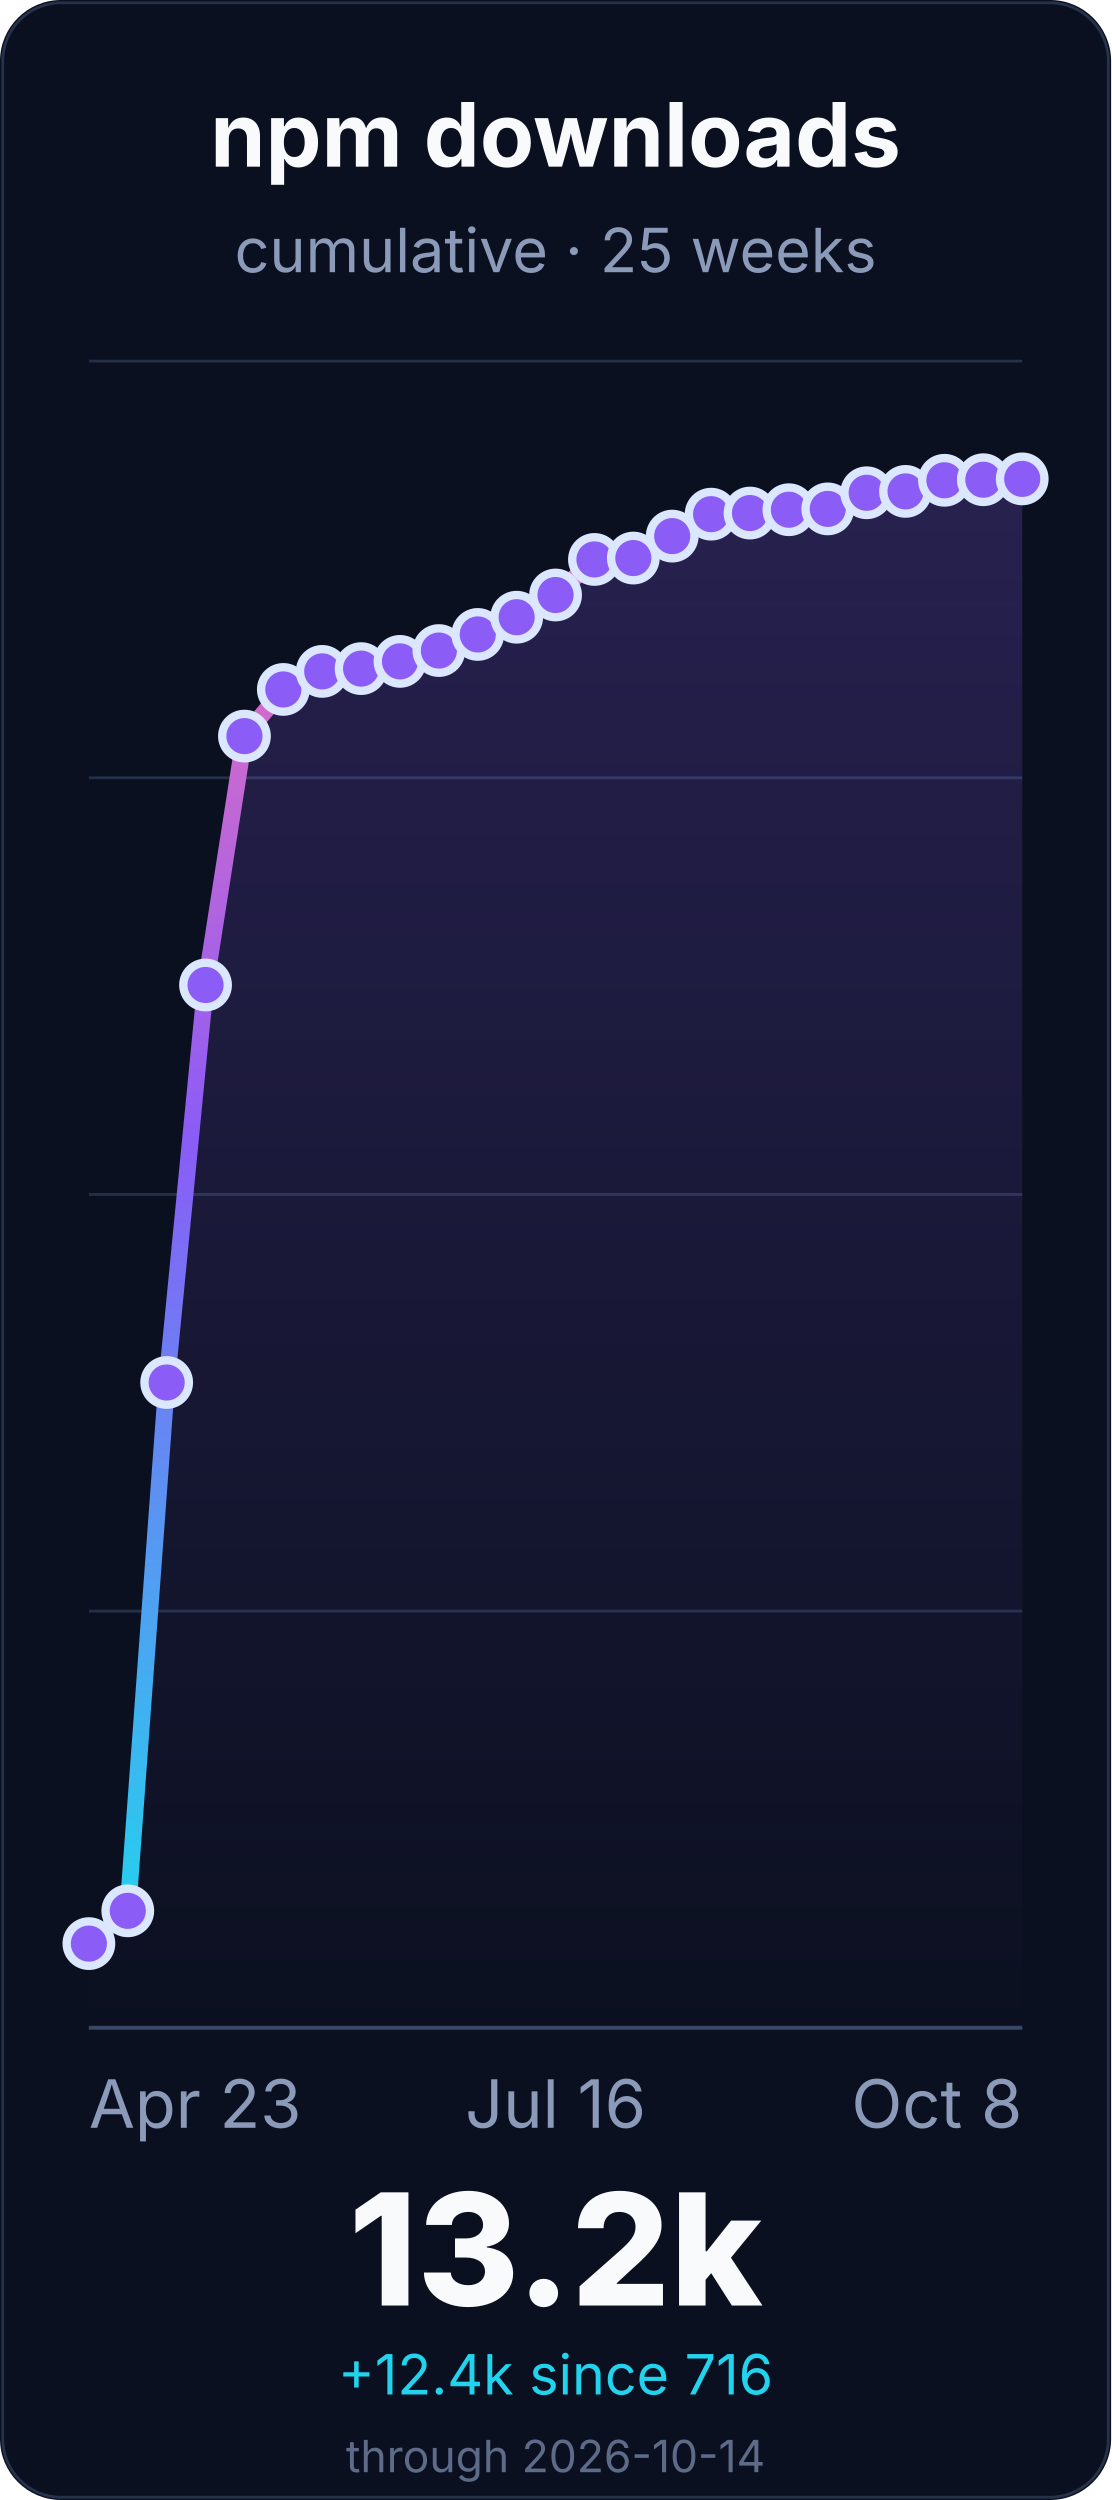
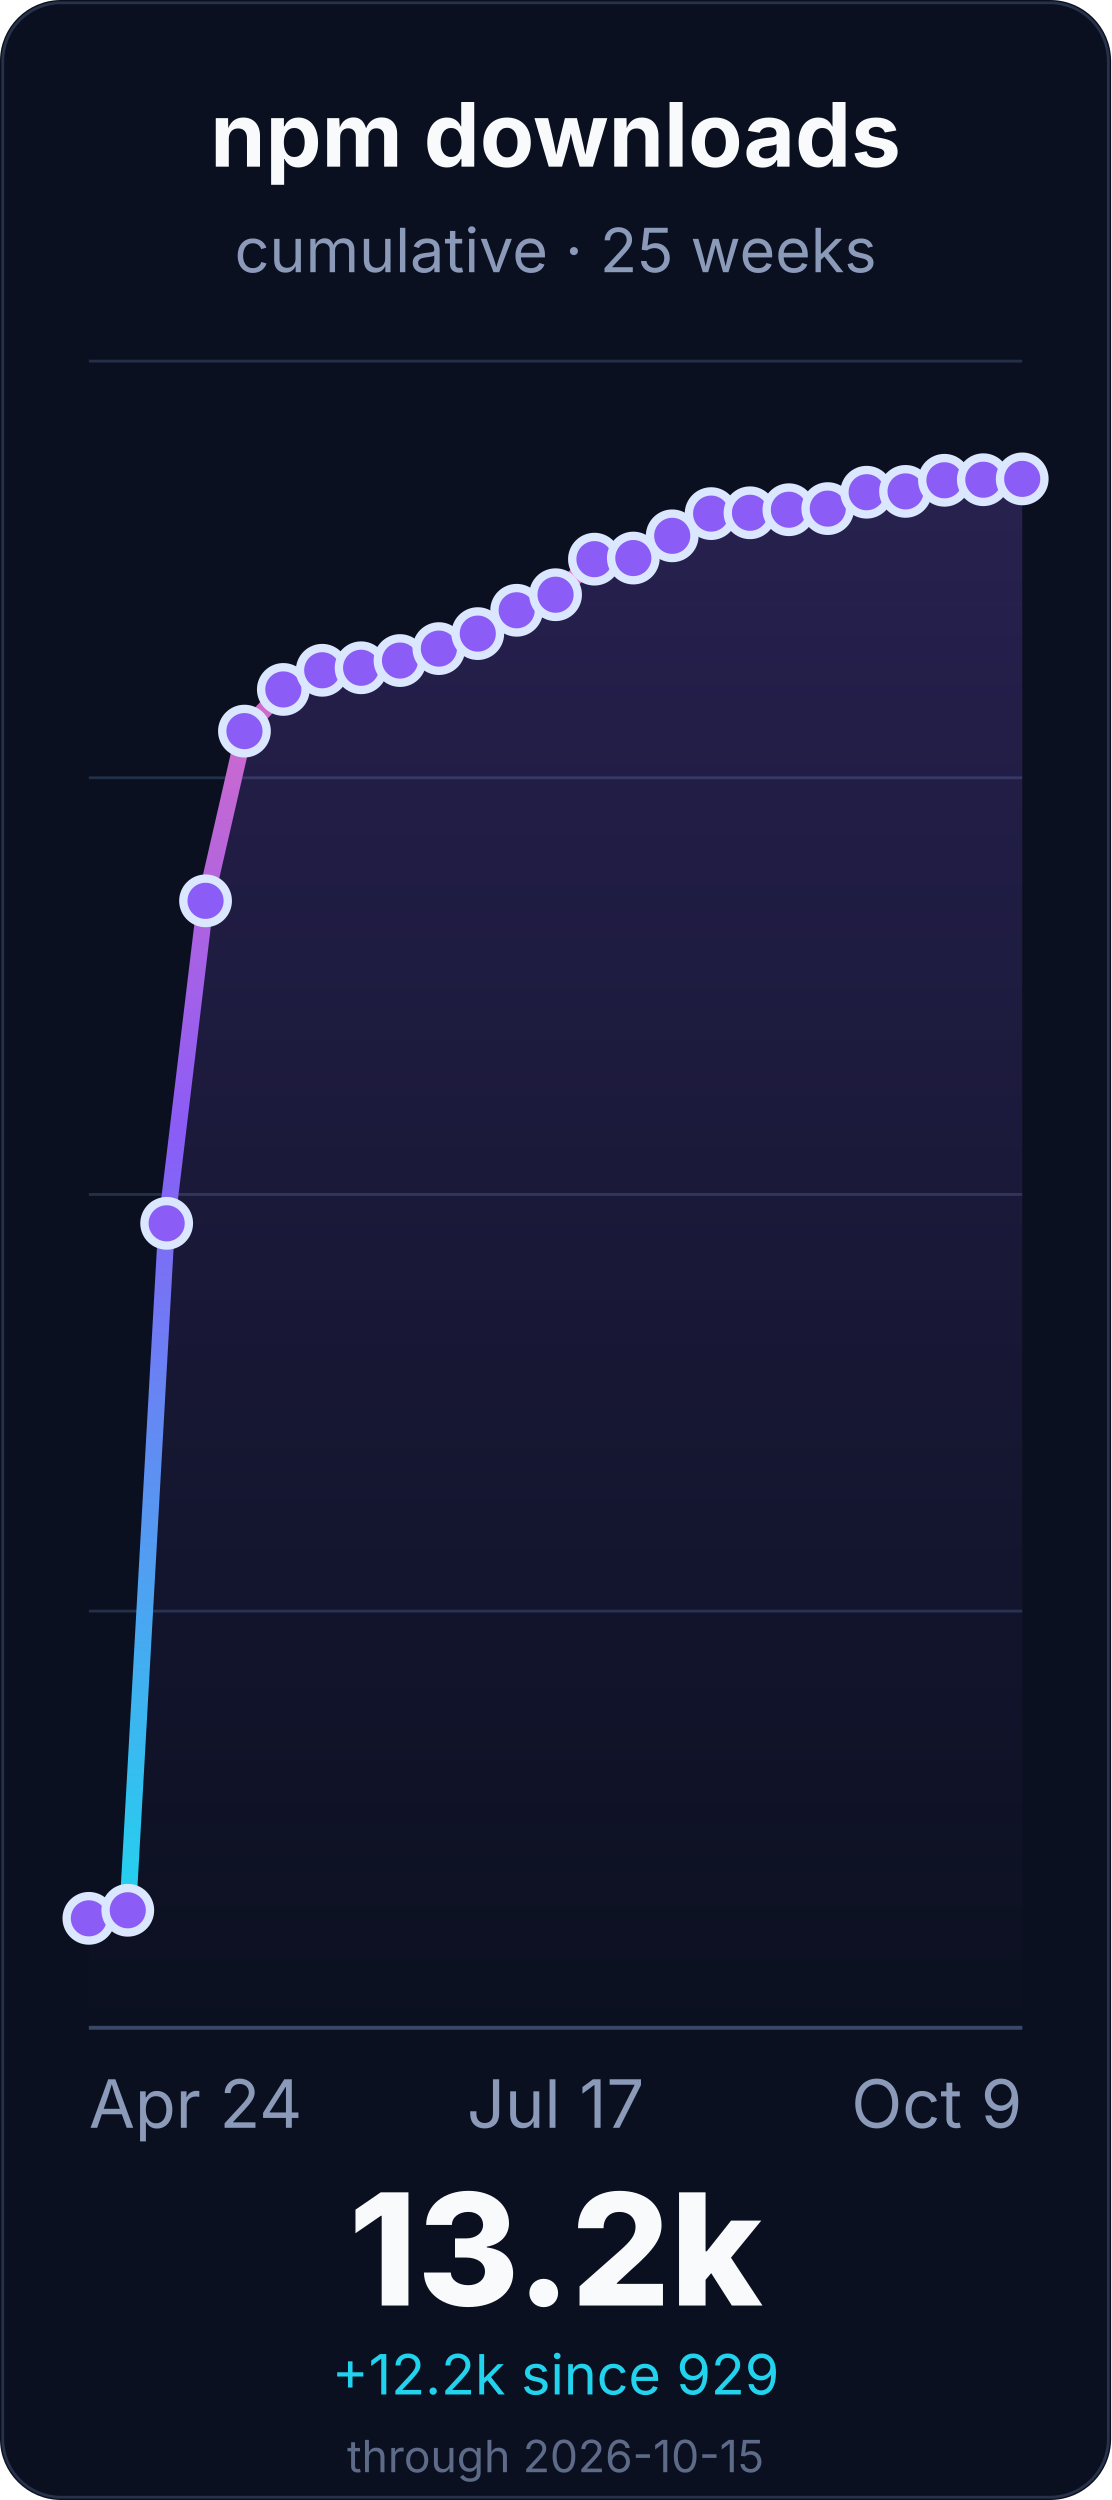
<svg xmlns="http://www.w3.org/2000/svg" width="400" height="900" viewBox="0 0 400 900" role="img" aria-labelledby="title desc">
  <defs>
    <linearGradient id="line" x1="0" x2="0" y1="1" y2="0">
      <stop offset="0%" stop-color="#22d3ee" />
      <stop offset="55%" stop-color="#8b5cf6" />
      <stop offset="100%" stop-color="#f472b6" />
    </linearGradient>
    <linearGradient id="fill" x1="0" x2="0" y1="0" y2="1">
      <stop offset="0%" stop-color="#8b5cf6" stop-opacity="0.22" />
      <stop offset="100%" stop-color="#8b5cf6" stop-opacity="0" />
    </linearGradient>
  </defs>
  <rect width="400" height="900" rx="22" fill="#0b1020" />
  <rect x="1" y="1" width="398" height="898" rx="21" fill="none" stroke="#26324a" />
  <g font-family="Inter, ui-sans-serif, system-ui, -apple-system, BlinkMacSystemFont, Segoe UI, sans-serif">
    <text x="200.0" y="60" font-size="32" font-weight="700" fill="#f8fafc" text-anchor="middle">npm downloads</text>
    <text x="200.0" y="98" font-size="22" fill="#8b9ab8" text-anchor="middle">cumulative · 25 weeks</text>
    <line x1="32" y1="730.0" x2="368" y2="730.0" stroke="#243047" stroke-width="1" />
    <line x1="32" y1="580.0" x2="368" y2="580.0" stroke="#243047" stroke-width="1" />
    <line x1="32" y1="430.0" x2="368" y2="430.0" stroke="#243047" stroke-width="1" />
    <line x1="32" y1="280.0" x2="368" y2="280.0" stroke="#243047" stroke-width="1" />
    <line x1="32" y1="130.0" x2="368" y2="130.0" stroke="#243047" stroke-width="1" />
    <line x1="32" y1="730.0" x2="368" y2="730.0" stroke="#3a4867" stroke-width="1.4" />
-     <path d="M 32.0 699.7 L 46.0 687.9 L 60.0 497.7 L 74.0 354.6 L 88.0 265.0 L 102.0 248.2 L 116.0 241.7 L 130.0 240.7 L 144.0 238.1 L 158.0 234.2 L 172.0 228.4 L 186.0 222.2 L 200.0 214.2 L 214.0 201.4 L 228.0 200.9 L 242.0 193.0 L 256.0 185.1 L 270.0 184.7 L 284.0 183.5 L 298.0 183.2 L 312.0 177.4 L 326.0 176.9 L 340.0 172.9 L 354.0 172.7 L 368.0 172.4 L 368.0 730.0 L 32.0 730.0 Z" fill="url(#fill)" />
-     <path d="M 32.0 699.7 L 46.0 687.9 L 60.0 497.7 L 74.0 354.6 L 88.0 265.0 L 102.0 248.2 L 116.0 241.7 L 130.0 240.7 L 144.0 238.1 L 158.0 234.2 L 172.0 228.4 L 186.0 222.2 L 200.0 214.2 L 214.0 201.4 L 228.0 200.9 L 242.0 193.0 L 256.0 185.1 L 270.0 184.7 L 284.0 183.5 L 298.0 183.2 L 312.0 177.4 L 326.0 176.9 L 340.0 172.9 L 354.0 172.7 L 368.0 172.4" fill="none" stroke="url(#line)" stroke-width="6" stroke-linecap="round" stroke-linejoin="round" />
-     <circle cx="32.0" cy="699.7" r="8" fill="#8b5cf6" stroke="#dbe7ff" stroke-width="3" />
-     <circle cx="46.0" cy="687.9" r="8" fill="#8b5cf6" stroke="#dbe7ff" stroke-width="3" />
-     <circle cx="60.0" cy="497.7" r="8" fill="#8b5cf6" stroke="#dbe7ff" stroke-width="3" />
-     <circle cx="74.0" cy="354.6" r="8" fill="#8b5cf6" stroke="#dbe7ff" stroke-width="3" />
-     <circle cx="88.0" cy="265.0" r="8" fill="#8b5cf6" stroke="#dbe7ff" stroke-width="3" />
+     <path d="M 32.0 690.6 L 46.0 687.7 L 60.0 440.4 L 74.0 324.3 L 88.0 263.2 L 102.0 248.2 L 116.0 241.3 L 130.0 240.4 L 144.0 237.8 L 158.0 233.5 L 172.0 228.1 L 186.0 219.7 L 200.0 214.1 L 214.0 201.3 L 228.0 200.9 L 242.0 192.9 L 256.0 184.9 L 270.0 184.6 L 284.0 183.5 L 298.0 183.1 L 312.0 177.2 L 326.0 176.9 L 340.0 172.9 L 354.0 172.7 L 368.0 172.4 L 368.0 730.0 L 32.0 730.0 Z" fill="url(#fill)" />
+     <path d="M 32.0 690.6 L 46.0 687.7 L 60.0 440.4 L 74.0 324.3 L 88.0 263.2 L 102.0 248.2 L 116.0 241.3 L 130.0 240.4 L 144.0 237.8 L 158.0 233.5 L 172.0 228.1 L 186.0 219.7 L 200.0 214.1 L 214.0 201.3 L 228.0 200.9 L 242.0 192.9 L 256.0 184.9 L 270.0 184.6 L 284.0 183.5 L 298.0 183.1 L 312.0 177.2 L 326.0 176.9 L 340.0 172.9 L 354.0 172.7 L 368.0 172.4" fill="none" stroke="url(#line)" stroke-width="6" stroke-linecap="round" stroke-linejoin="round" />
+     <circle cx="32.0" cy="690.6" r="8" fill="#8b5cf6" stroke="#dbe7ff" stroke-width="3" />
+     <circle cx="46.0" cy="687.7" r="8" fill="#8b5cf6" stroke="#dbe7ff" stroke-width="3" />
+     <circle cx="60.0" cy="440.4" r="8" fill="#8b5cf6" stroke="#dbe7ff" stroke-width="3" />
+     <circle cx="74.0" cy="324.3" r="8" fill="#8b5cf6" stroke="#dbe7ff" stroke-width="3" />
+     <circle cx="88.0" cy="263.2" r="8" fill="#8b5cf6" stroke="#dbe7ff" stroke-width="3" />
    <circle cx="102.0" cy="248.2" r="8" fill="#8b5cf6" stroke="#dbe7ff" stroke-width="3" />
-     <circle cx="116.0" cy="241.7" r="8" fill="#8b5cf6" stroke="#dbe7ff" stroke-width="3" />
-     <circle cx="130.0" cy="240.7" r="8" fill="#8b5cf6" stroke="#dbe7ff" stroke-width="3" />
-     <circle cx="144.0" cy="238.1" r="8" fill="#8b5cf6" stroke="#dbe7ff" stroke-width="3" />
-     <circle cx="158.0" cy="234.2" r="8" fill="#8b5cf6" stroke="#dbe7ff" stroke-width="3" />
-     <circle cx="172.0" cy="228.4" r="8" fill="#8b5cf6" stroke="#dbe7ff" stroke-width="3" />
-     <circle cx="186.0" cy="222.2" r="8" fill="#8b5cf6" stroke="#dbe7ff" stroke-width="3" />
-     <circle cx="200.0" cy="214.2" r="8" fill="#8b5cf6" stroke="#dbe7ff" stroke-width="3" />
-     <circle cx="214.0" cy="201.4" r="8" fill="#8b5cf6" stroke="#dbe7ff" stroke-width="3" />
+     <circle cx="116.0" cy="241.3" r="8" fill="#8b5cf6" stroke="#dbe7ff" stroke-width="3" />
+     <circle cx="130.0" cy="240.4" r="8" fill="#8b5cf6" stroke="#dbe7ff" stroke-width="3" />
+     <circle cx="144.0" cy="237.8" r="8" fill="#8b5cf6" stroke="#dbe7ff" stroke-width="3" />
+     <circle cx="158.0" cy="233.5" r="8" fill="#8b5cf6" stroke="#dbe7ff" stroke-width="3" />
+     <circle cx="172.0" cy="228.1" r="8" fill="#8b5cf6" stroke="#dbe7ff" stroke-width="3" />
+     <circle cx="186.0" cy="219.7" r="8" fill="#8b5cf6" stroke="#dbe7ff" stroke-width="3" />
+     <circle cx="200.0" cy="214.1" r="8" fill="#8b5cf6" stroke="#dbe7ff" stroke-width="3" />
+     <circle cx="214.0" cy="201.3" r="8" fill="#8b5cf6" stroke="#dbe7ff" stroke-width="3" />
    <circle cx="228.0" cy="200.9" r="8" fill="#8b5cf6" stroke="#dbe7ff" stroke-width="3" />
-     <circle cx="242.0" cy="193.0" r="8" fill="#8b5cf6" stroke="#dbe7ff" stroke-width="3" />
-     <circle cx="256.0" cy="185.1" r="8" fill="#8b5cf6" stroke="#dbe7ff" stroke-width="3" />
-     <circle cx="270.0" cy="184.7" r="8" fill="#8b5cf6" stroke="#dbe7ff" stroke-width="3" />
+     <circle cx="242.0" cy="192.9" r="8" fill="#8b5cf6" stroke="#dbe7ff" stroke-width="3" />
+     <circle cx="256.0" cy="184.9" r="8" fill="#8b5cf6" stroke="#dbe7ff" stroke-width="3" />
+     <circle cx="270.0" cy="184.6" r="8" fill="#8b5cf6" stroke="#dbe7ff" stroke-width="3" />
    <circle cx="284.0" cy="183.5" r="8" fill="#8b5cf6" stroke="#dbe7ff" stroke-width="3" />
-     <circle cx="298.0" cy="183.2" r="8" fill="#8b5cf6" stroke="#dbe7ff" stroke-width="3" />
-     <circle cx="312.0" cy="177.4" r="8" fill="#8b5cf6" stroke="#dbe7ff" stroke-width="3" />
+     <circle cx="298.0" cy="183.1" r="8" fill="#8b5cf6" stroke="#dbe7ff" stroke-width="3" />
+     <circle cx="312.0" cy="177.2" r="8" fill="#8b5cf6" stroke="#dbe7ff" stroke-width="3" />
    <circle cx="326.0" cy="176.9" r="8" fill="#8b5cf6" stroke="#dbe7ff" stroke-width="3" />
    <circle cx="340.0" cy="172.9" r="8" fill="#8b5cf6" stroke="#dbe7ff" stroke-width="3" />
    <circle cx="354.0" cy="172.7" r="8" fill="#8b5cf6" stroke="#dbe7ff" stroke-width="3" />
    <circle cx="368.0" cy="172.4" r="8" fill="#8b5cf6" stroke="#dbe7ff" stroke-width="3" />
-     <text x="32.0" y="766" font-size="24" fill="#8b9ab8" text-anchor="start">Apr 23</text>
-     <text x="200.0" y="766" font-size="24" fill="#8b9ab8" text-anchor="middle">Jul 16</text>
-     <text x="368.0" y="766" font-size="24" fill="#8b9ab8" text-anchor="end">Oct 8</text>
+     <text x="32.0" y="766" font-size="24" fill="#8b9ab8" text-anchor="start">Apr 24</text>
+     <text x="200.0" y="766" font-size="24" fill="#8b9ab8" text-anchor="middle">Jul 17</text>
+     <text x="368.0" y="766" font-size="24" fill="#8b9ab8" text-anchor="end">Oct 9</text>
    <text x="200.0" y="830" font-size="56" font-weight="800" fill="#f8fafc" text-anchor="middle">13.2k</text>
-     <text x="200.0" y="862" font-size="20" fill="#22d3ee" text-anchor="middle">+12.4k since 716</text>
-     <text x="200.0" y="890" font-size="16" fill="#5d6b88" text-anchor="middle">through 2026-10-14</text>
+     <text x="200.0" y="862" font-size="20" fill="#22d3ee" text-anchor="middle">+12.2k since 929</text>
+     <text x="200.0" y="890" font-size="16" fill="#5d6b88" text-anchor="middle">through 2026-10-15</text>
  </g>
</svg>
